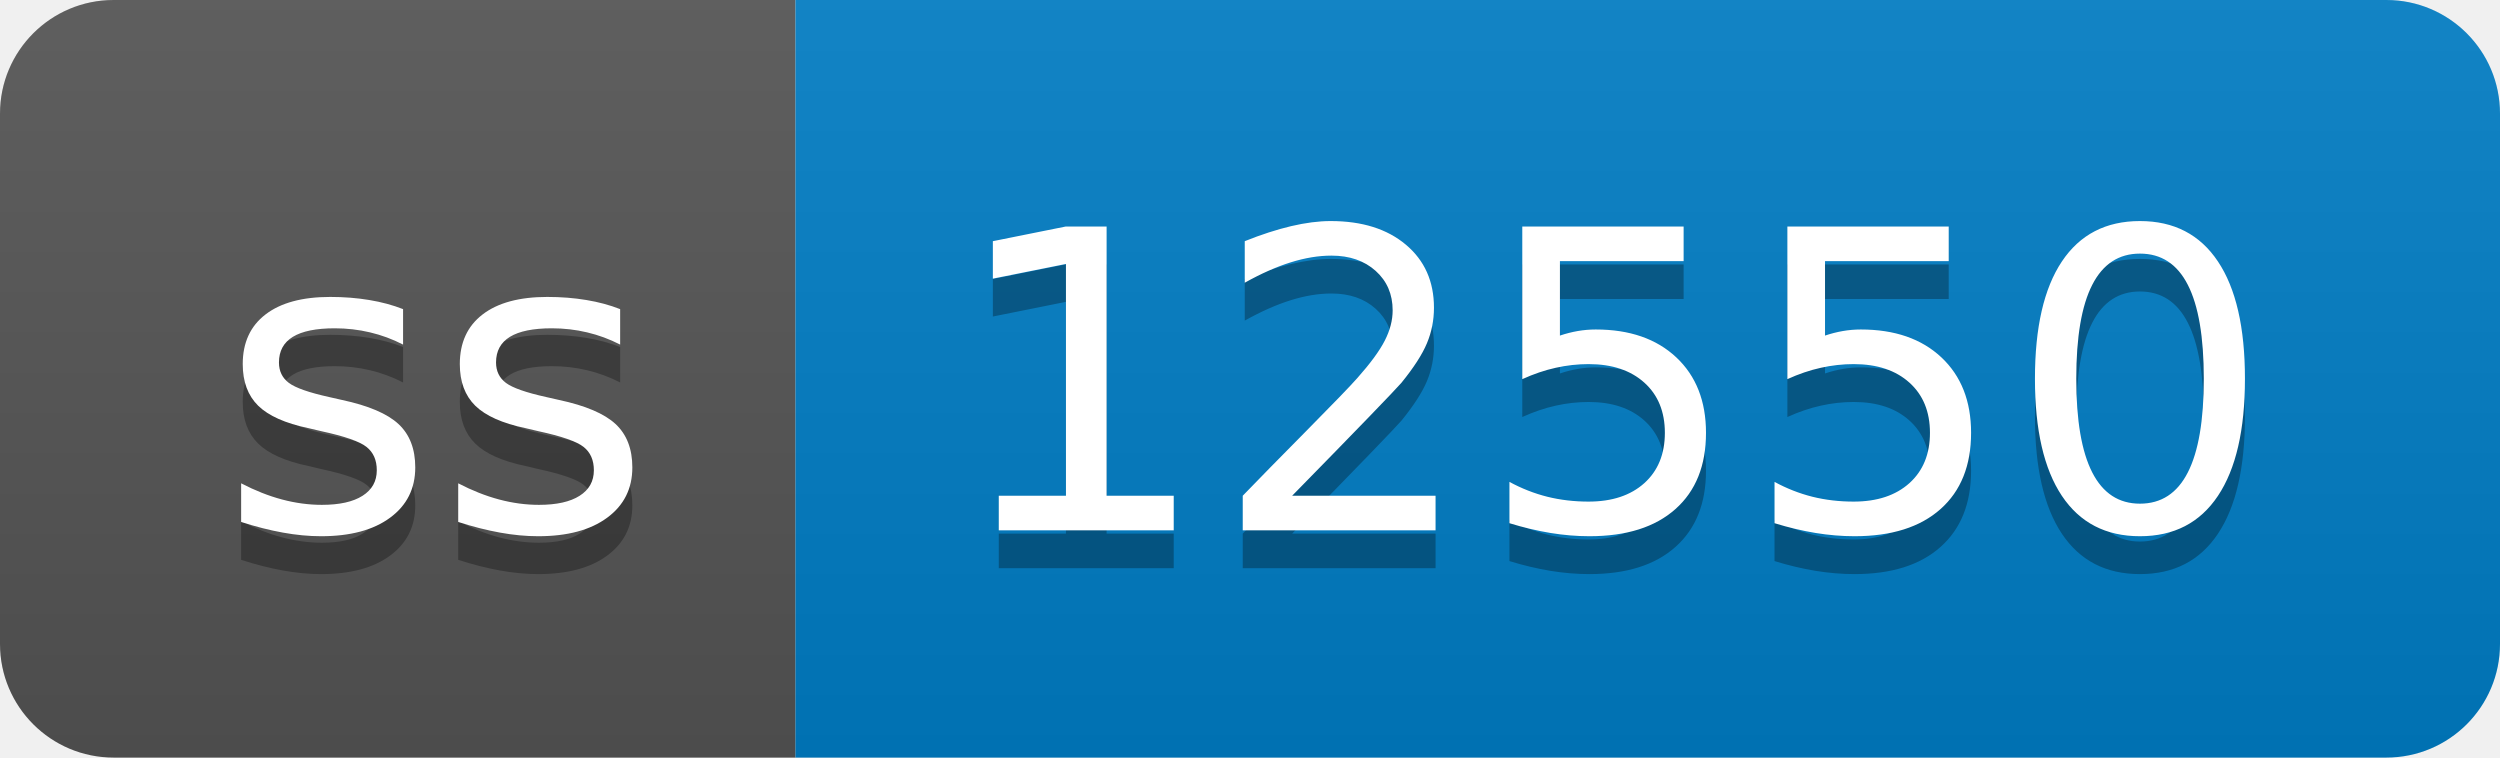
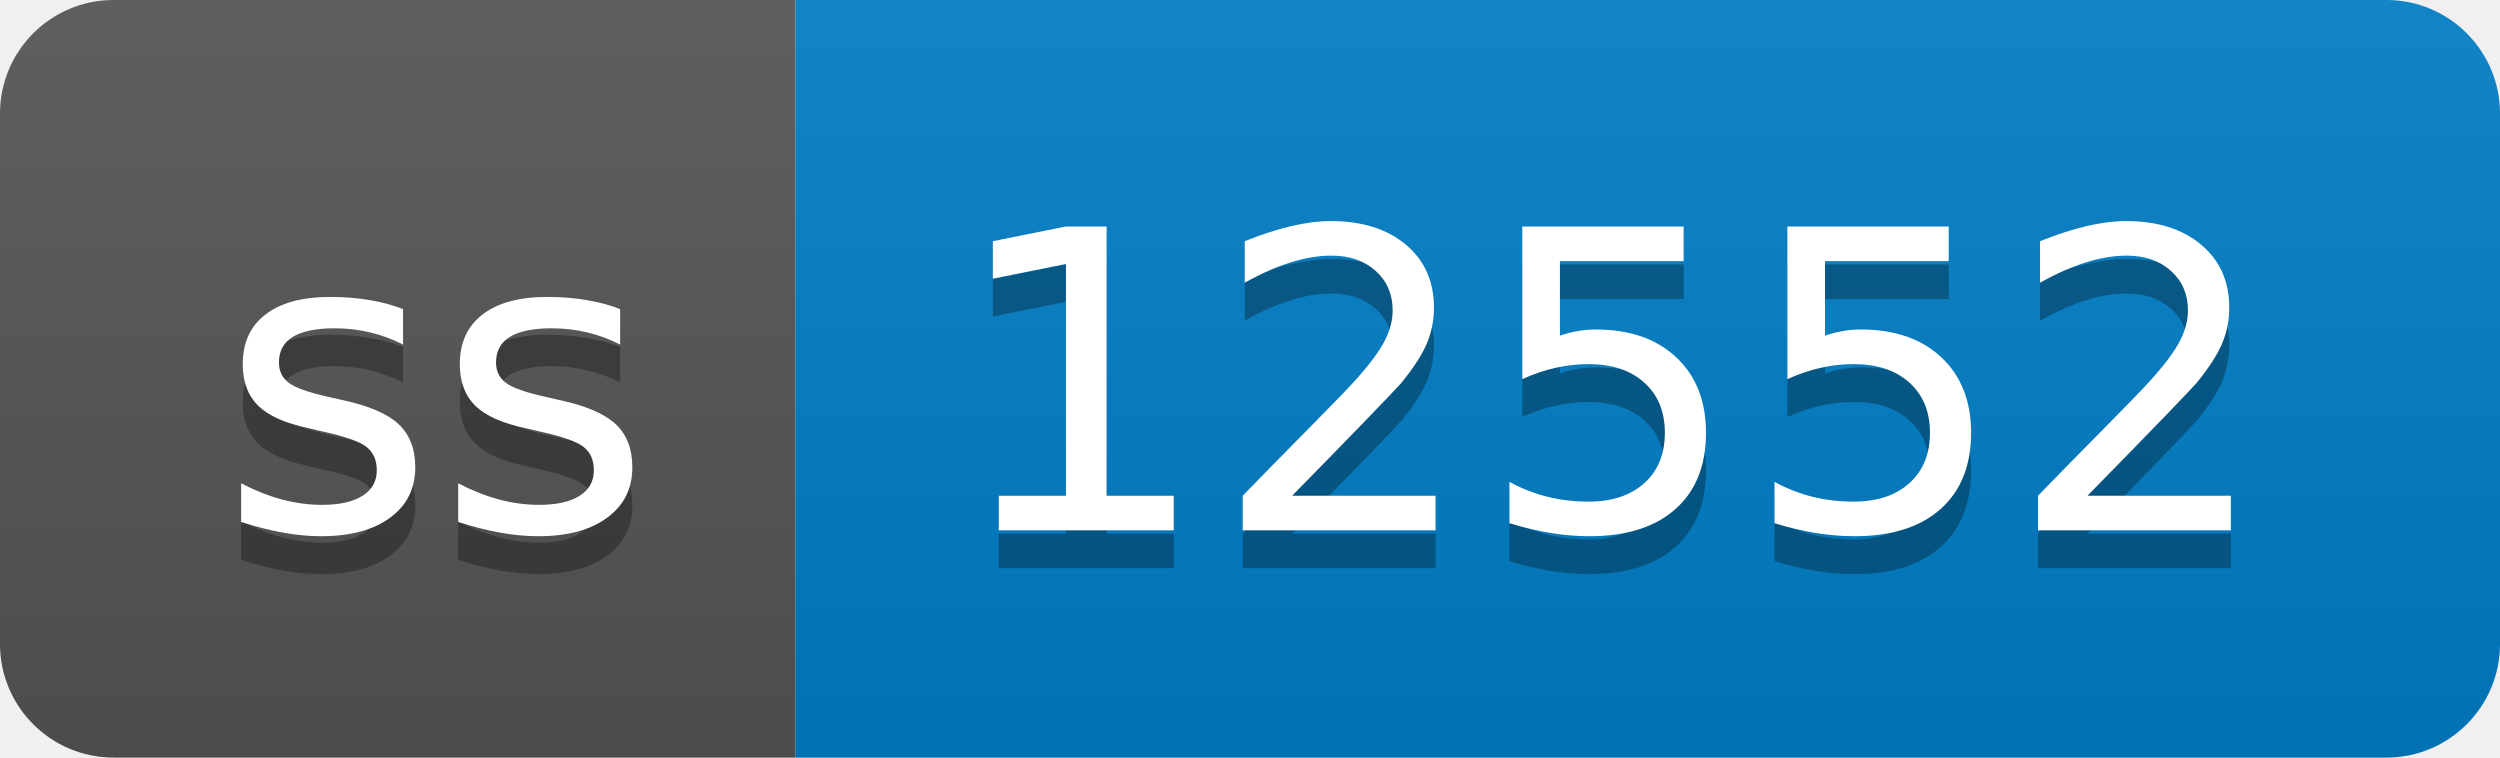
- <svg xmlns="http://www.w3.org/2000/svg" width="66" height="20" role="img" aria-label="ss: 12550">
+ <svg xmlns="http://www.w3.org/2000/svg" width="66" height="20" role="img" aria-label="ss: 12552">
  <linearGradient id="s" x2="0" y2="100%">
    <stop offset="0" stop-color="#bbb" stop-opacity=".1" />
    <stop offset="1" stop-opacity=".1" />
  </linearGradient>
  <clipPath id="r">
    <rect width="66" height="20" rx="3" fill="#fff" />
  </clipPath>
  <g clip-path="url(#r)">
    <rect width="21" height="20" fill="#555" />
    <rect x="21" width="45" height="20" fill="#007ec6" />
    <rect width="66" height="20" fill="url(#s)" />
  </g>
  <g fill="#fff" text-anchor="middle" font-family="Verdana,Geneva,DejaVu Sans,sans-serif" text-rendering="geometricPrecision" font-size="110">
    <text aria-hidden="true" x="115" y="150" fill="#010101" fill-opacity=".3" transform="scale(.1)" textLength="110">ss</text>
    <text x="115" y="140" transform="scale(.1)" fill="#fff" textLength="110">ss</text>
-     <text aria-hidden="true" x="425" y="150" fill="#010101" fill-opacity=".3" transform="scale(.1)" textLength="350">12550</text>
-     <text x="425" y="140" transform="scale(.1)" fill="#fff" textLength="350">12550</text>
+     <text aria-hidden="true" x="425" y="150" fill="#010101" fill-opacity=".3" transform="scale(.1)" textLength="350">12552</text>
+     <text x="425" y="140" transform="scale(.1)" fill="#fff" textLength="350">12552</text>
  </g>
</svg>
